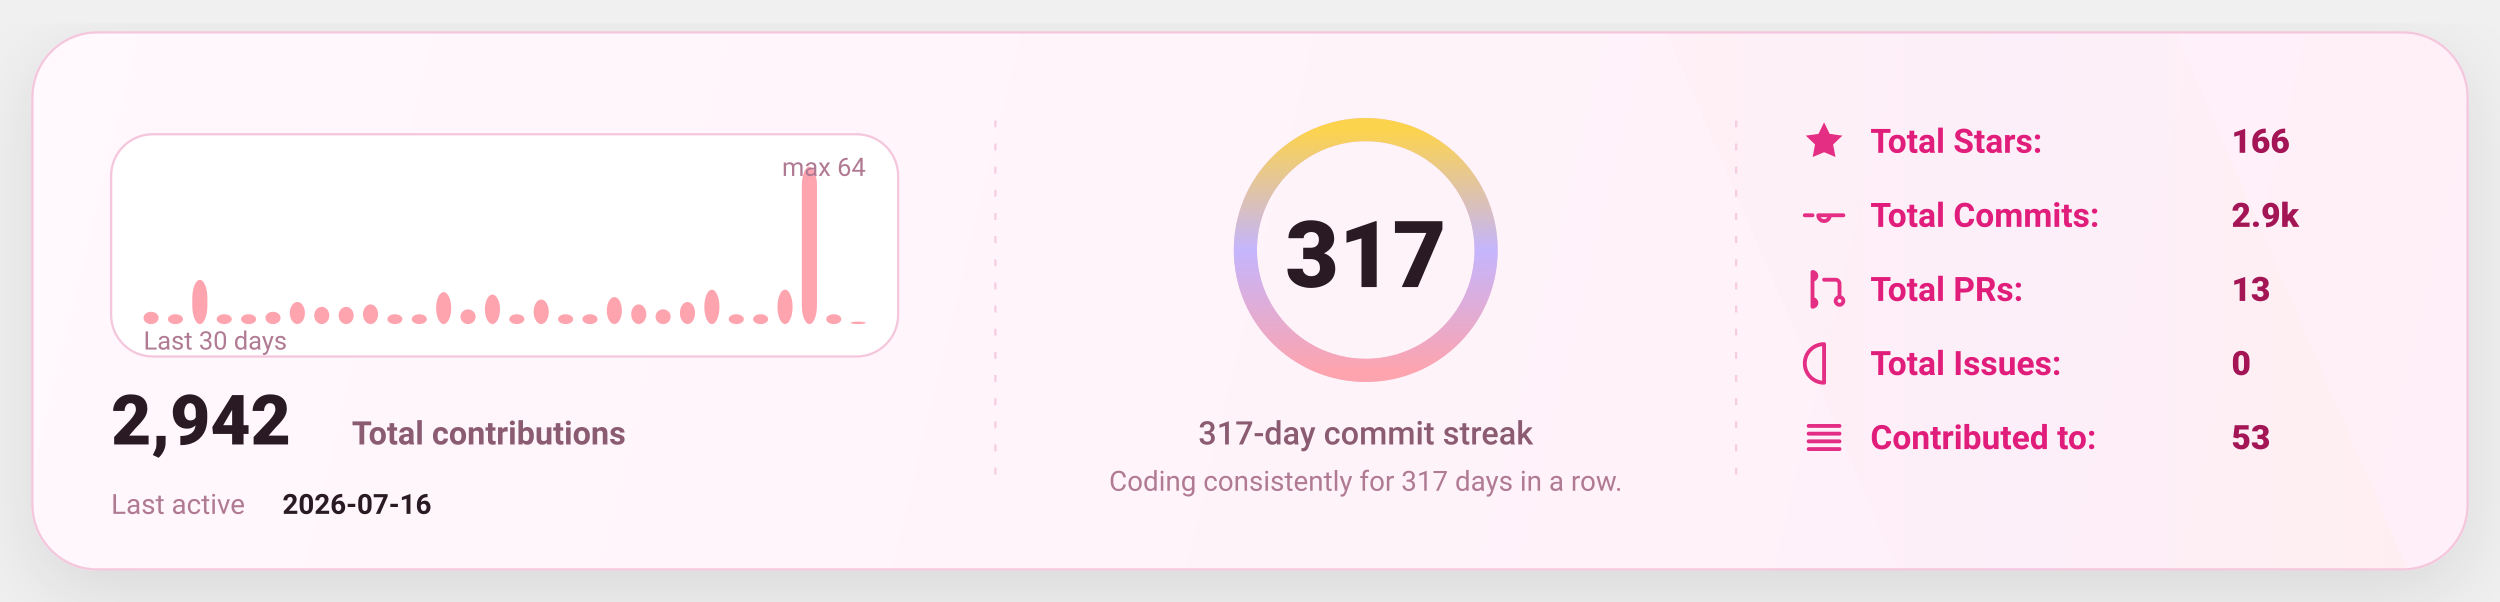
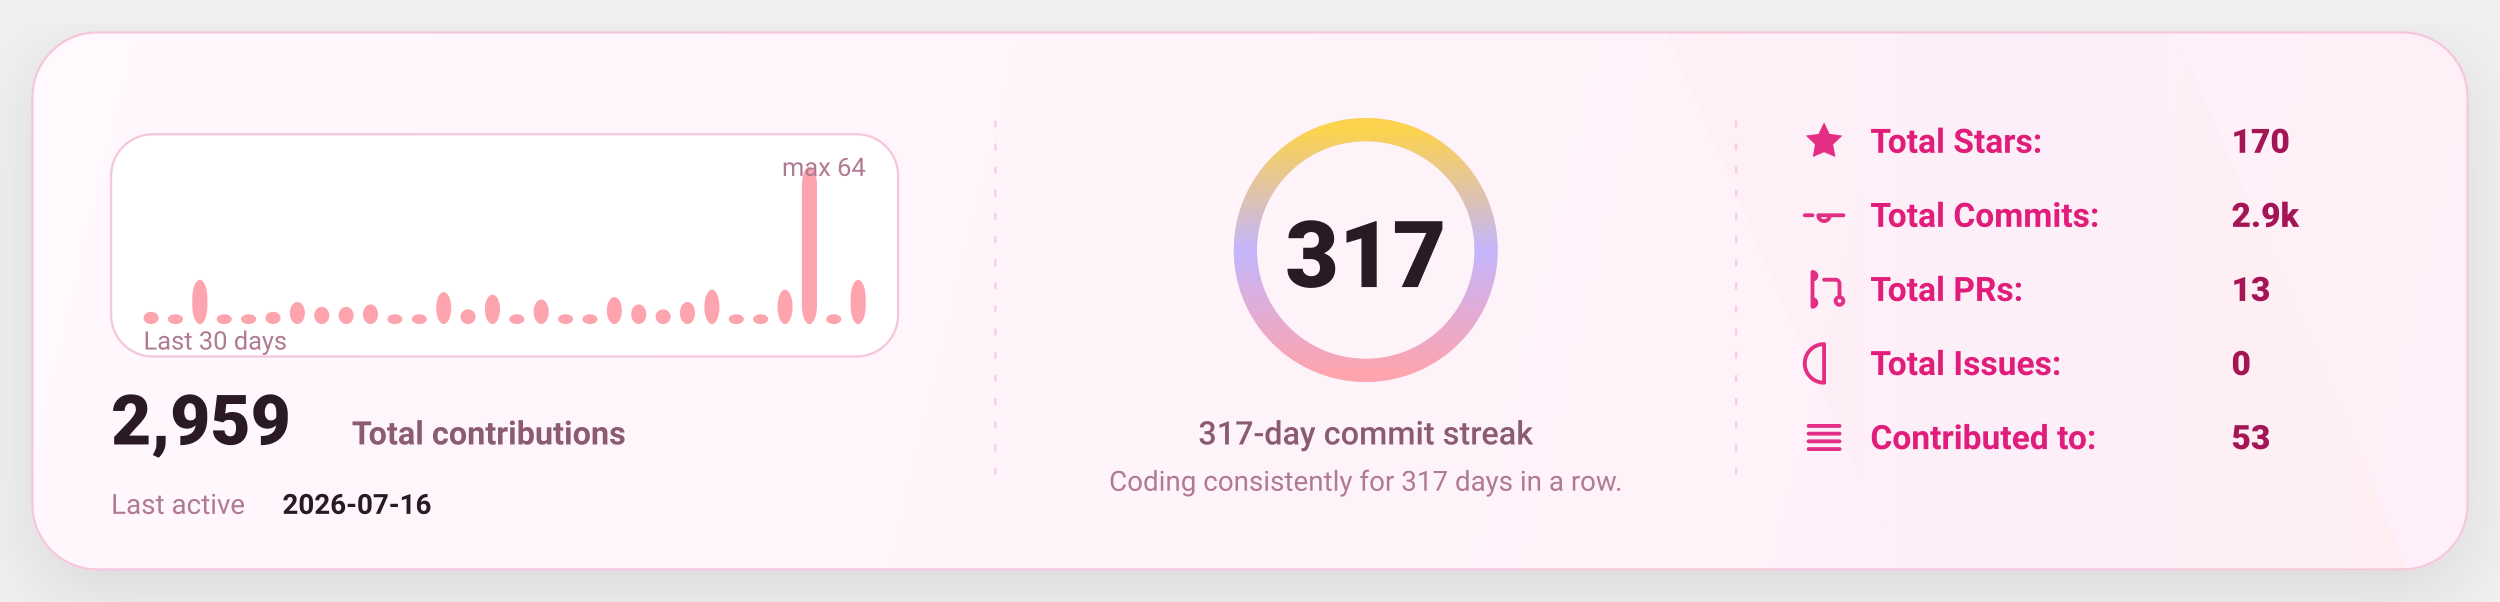
<svg xmlns="http://www.w3.org/2000/svg" width="1080" height="260" viewBox="0 0 1080 260" fill="none" role="img" aria-label="GitHub stats card">
  <defs>
    <linearGradient id="bg" x1="0" y1="0" x2="1080" y2="260" gradientUnits="userSpaceOnUse">
      <stop stop-color="#FFF8FC" />
      <stop offset="1" stop-color="#FFEFF8" />
    </linearGradient>
    <linearGradient id="accent" x1="0" y1="0" x2="1" y2="0">
      <stop offset="0" stop-color="#FDA4AF" />
      <stop offset="0.5" stop-color="#C4B5FD" />
      <stop offset="1" stop-color="#FCD34D" />
    </linearGradient>
    <linearGradient id="chartFill" x1="0" y1="0" x2="0" y2="1">
      <stop stop-color="#FDA4AF" stop-opacity="0.18" />
      <stop offset="1" stop-color="#FDA4AF" stop-opacity="0" />
    </linearGradient>
    <filter id="shadow" x="-20%" y="-20%" width="140%" height="140%">
      <feDropShadow dx="0" dy="10" stdDeviation="16" flood-color="#000000" flood-opacity="0.1" />
    </filter>
    <style>
      text { font-family: "Comic Sans MS","Trebuchet MS","Segoe UI",system-ui,-apple-system,Roboto,Helvetica,Arial,sans-serif; dominant-baseline: alphabetic; }
    </style>
  </defs>
  <rect x="14" y="14" width="1052" height="232" rx="28" fill="url(#bg)" stroke="#F4C7DD" stroke-width="1" filter="url(#shadow)" />
  <path d="M720 14     L940 14     L1040 246     L820 246 Z" fill="url(#accent)" opacity="0.04" />
  <line x1="430" y1="52" x2="430" y2="208" stroke="#F4C7DD" stroke-width="1" stroke-dasharray="3 7" opacity="0.85" />
  <line x1="430" y1="52" x2="430" y2="208" stroke="url(#accent)" stroke-width="1.4" stroke-dasharray="2 7" opacity="0.65" />
  <line x1="750" y1="52" x2="750" y2="208" stroke="#F4C7DD" stroke-width="1" stroke-dasharray="3 7" opacity="0.85" />
  <line x1="750" y1="52" x2="750" y2="208" stroke="url(#accent)" stroke-width="1.4" stroke-dasharray="2 7" opacity="0.65" />
  <g transform="translate(48,58)">
    <rect x="0" y="0" width="340" height="96" rx="18" fill="#FFFFFF" stroke="#F4C7DD" />
    <rect x="14.00" y="76.69" width="6.53" height="5.31" rx="8.00" fill="#FDA4AF" />
    <rect x="24.53" y="77.75" width="6.53" height="4.25" rx="8.00" fill="#FDA4AF" />
    <rect x="35.07" y="62.88" width="6.53" height="19.13" rx="8.00" fill="#FDA4AF" />
    <rect x="45.60" y="77.75" width="6.53" height="4.25" rx="8.00" fill="#FDA4AF" />
    <rect x="56.13" y="77.75" width="6.53" height="4.25" rx="8.00" fill="#FDA4AF" />
    <rect x="66.67" y="76.69" width="6.53" height="5.31" rx="8.00" fill="#FDA4AF" />
    <rect x="77.20" y="72.44" width="6.53" height="9.56" rx="8.00" fill="#FDA4AF" />
    <rect x="87.73" y="74.56" width="6.53" height="7.44" rx="8.00" fill="#FDA4AF" />
    <rect x="98.27" y="74.56" width="6.53" height="7.44" rx="8.00" fill="#FDA4AF" />
    <rect x="108.80" y="73.50" width="6.53" height="8.50" rx="8.00" fill="#FDA4AF" />
    <rect x="119.33" y="77.75" width="6.53" height="4.25" rx="8.00" fill="#FDA4AF" />
    <rect x="129.87" y="77.75" width="6.53" height="4.25" rx="8.00" fill="#FDA4AF" />
    <rect x="140.40" y="68.19" width="6.53" height="13.81" rx="8.00" fill="#FDA4AF" />
    <rect x="150.93" y="75.63" width="6.53" height="6.38" rx="8.00" fill="#FDA4AF" />
    <rect x="161.47" y="69.25" width="6.53" height="12.75" rx="8.00" fill="#FDA4AF" />
    <rect x="172.00" y="77.75" width="6.53" height="4.25" rx="8.00" fill="#FDA4AF" />
    <rect x="182.53" y="71.38" width="6.53" height="10.63" rx="8.00" fill="#FDA4AF" />
    <rect x="193.07" y="77.75" width="6.53" height="4.25" rx="8.00" fill="#FDA4AF" />
    <rect x="203.60" y="77.75" width="6.53" height="4.25" rx="8.00" fill="#FDA4AF" />
    <rect x="214.13" y="70.31" width="6.53" height="11.69" rx="8.00" fill="#FDA4AF" />
    <rect x="224.67" y="73.50" width="6.53" height="8.50" rx="8.00" fill="#FDA4AF" />
    <rect x="235.20" y="75.63" width="6.53" height="6.38" rx="8.00" fill="#FDA4AF" />
    <rect x="245.73" y="72.44" width="6.53" height="9.56" rx="8.00" fill="#FDA4AF" />
    <rect x="256.27" y="67.13" width="6.53" height="14.88" rx="8.00" fill="#FDA4AF" />
    <rect x="266.80" y="77.75" width="6.53" height="4.25" rx="8.00" fill="#FDA4AF" />
    <rect x="277.33" y="77.75" width="6.53" height="4.25" rx="8.00" fill="#FDA4AF" />
    <rect x="287.87" y="67.13" width="6.53" height="14.88" rx="8.00" fill="#FDA4AF" />
    <rect x="298.40" y="14.00" width="6.53" height="68.00" rx="8.00" fill="#FDA4AF" />
    <rect x="308.93" y="77.75" width="6.53" height="4.25" rx="8.00" fill="#FDA4AF" />
-     <rect x="319.47" y="80.94" width="6.53" height="1.06" rx="8.00" fill="#FDA4AF" />
+     <rect x="319.47" y="62.88" width="6.53" height="19.13" rx="8.00" fill="#FDA4AF" />
    <text x="14" y="93.00" fill="#B07A93" font-size="11">
      Last 30 days
    </text>
    <text x="326.00" y="18" text-anchor="end" fill="#B07A93" font-size="11">
      max 64
    </text>
    <g transform="translate(0,134)">
      <text x="0" y="0" fill="#2A1A23" font-size="30" font-weight="820">
-         2,942
+         2,959
      </text>
      <text x="104" y="0" fill="#8B5B72" font-size="14" font-weight="650">
        Total contributions
      </text>
      <text x="0" y="30" fill="#B07A93" font-size="12">
        Last active
      </text>
      <text x="74" y="30" fill="#2A1A23" font-size="12" font-weight="700">
        2026-07-16
      </text>
    </g>
  </g>
  <g>
    <circle cx="590" cy="108" r="52" stroke="#F4C7DD" stroke-width="10" />
    <circle cx="590" cy="108" r="52" stroke="url(#accent)" stroke-width="10" stroke-linecap="round" stroke-dasharray="326.73 326.73" transform="rotate(-90 590 108)" />
    <text x="590" y="124.00" text-anchor="middle" fill="#2A1A23" font-size="40" font-weight="900">
      317
    </text>
    <text x="590" y="192.00" text-anchor="middle" fill="#8B5B72" font-size="14" font-weight="450">
      317-day commit streak
    </text>
    <text x="590" y="212.00" text-anchor="middle" fill="#B07A93" font-size="12" font-weight="420">
      Coding consistently for 317 days in a row.
    </text>
  </g>
  <g transform="translate(778,66)">
    <g transform="translate(0,0)">
      <g transform="translate(0,-15)">
        <svg x="0" y="0" width="20" height="20" viewBox="0 0 24 24" fill="none">
          <path d="M12 2.2l2.9 6 6.6.9-4.8 4.6 1.2 6.5L12 17.7 6.1 20.2l1.2-6.5-4.8-4.6 6.6-.9L12 2.2z" fill="#E11D7B" opacity="0.92" />
        </svg>
      </g>
      <text x="30" y="0" fill="#E11D7B" font-size="14.5" font-weight="650">
            Total Stars:
          </text>
      <text x="186" y="0" fill="#A31555" font-size="14.5" font-weight="850">
-             166
+             170
          </text>
    </g>
    <g transform="translate(0,32)">
      <g transform="translate(0,-15)">
        <svg x="0" y="0" width="20" height="20" viewBox="0 0 24 24" fill="none">
          <path d="M9 12a3 3 0 1 0 6 0Zm-7 0h4m8 0h8" stroke="#E11D7B" stroke-width="2" stroke-linecap="round" stroke-linejoin="round" opacity="0.92" />
        </svg>
      </g>
      <text x="30" y="0" fill="#E11D7B" font-size="14.5" font-weight="650">
            Total Commits:
          </text>
      <text x="186" y="0" fill="#A31555" font-size="14.5" font-weight="850">
            2.9k
          </text>
    </g>
    <g transform="translate(0,64)">
      <g transform="translate(0,-15)">
        <svg x="0" y="0" width="20" height="20" viewBox="0 0 24 24" fill="none">
          <path d="M6 4v16m0-13a2 2 0 1 0 0-4Zm0 14a2 2 0 1 0 0-4Zm6-14h6a2 2 0 0 1 2 2v7m0 0a2 2 0 1 0 0 4 2 2 0 0 0 0-4Z" stroke="#E11D7B" stroke-width="2" stroke-linecap="round" stroke-linejoin="round" opacity="0.92" />
        </svg>
      </g>
      <text x="30" y="0" fill="#E11D7B" font-size="14.5" font-weight="650">
            Total PRs:
          </text>
      <text x="186" y="0" fill="#A31555" font-size="14.5" font-weight="850">
            13
          </text>
    </g>
    <g transform="translate(0,96)">
      <g transform="translate(0,-15)">
        <svg x="0" y="0" width="20" height="20" viewBox="0 0 24 24" fill="none">
          <path d="M12 2a10 10 0 1 0 0 20Zm0 6v6m0 4h.01" stroke="#E11D7B" stroke-width="2" stroke-linecap="round" stroke-linejoin="round" opacity="0.92" />
        </svg>
      </g>
      <text x="30" y="0" fill="#E11D7B" font-size="14.5" font-weight="650">
            Total Issues:
          </text>
      <text x="186" y="0" fill="#A31555" font-size="14.5" font-weight="850">
            0
          </text>
    </g>
    <g transform="translate(0,128)">
      <g transform="translate(0,-15)">
        <svg x="0" y="0" width="20" height="20" viewBox="0 0 24 24" fill="none">
          <path d="M4 6h16M4 10h16M4 14h16M4 18h16" stroke="#E11D7B" stroke-width="2" stroke-linecap="round" stroke-linejoin="round" opacity="0.92" />
        </svg>
      </g>
      <text x="30" y="0" fill="#E11D7B" font-size="14.5" font-weight="650">
            Contributed to:
          </text>
      <text x="186" y="0" fill="#A31555" font-size="14.5" font-weight="850">
            53
          </text>
    </g>
  </g>
</svg>
